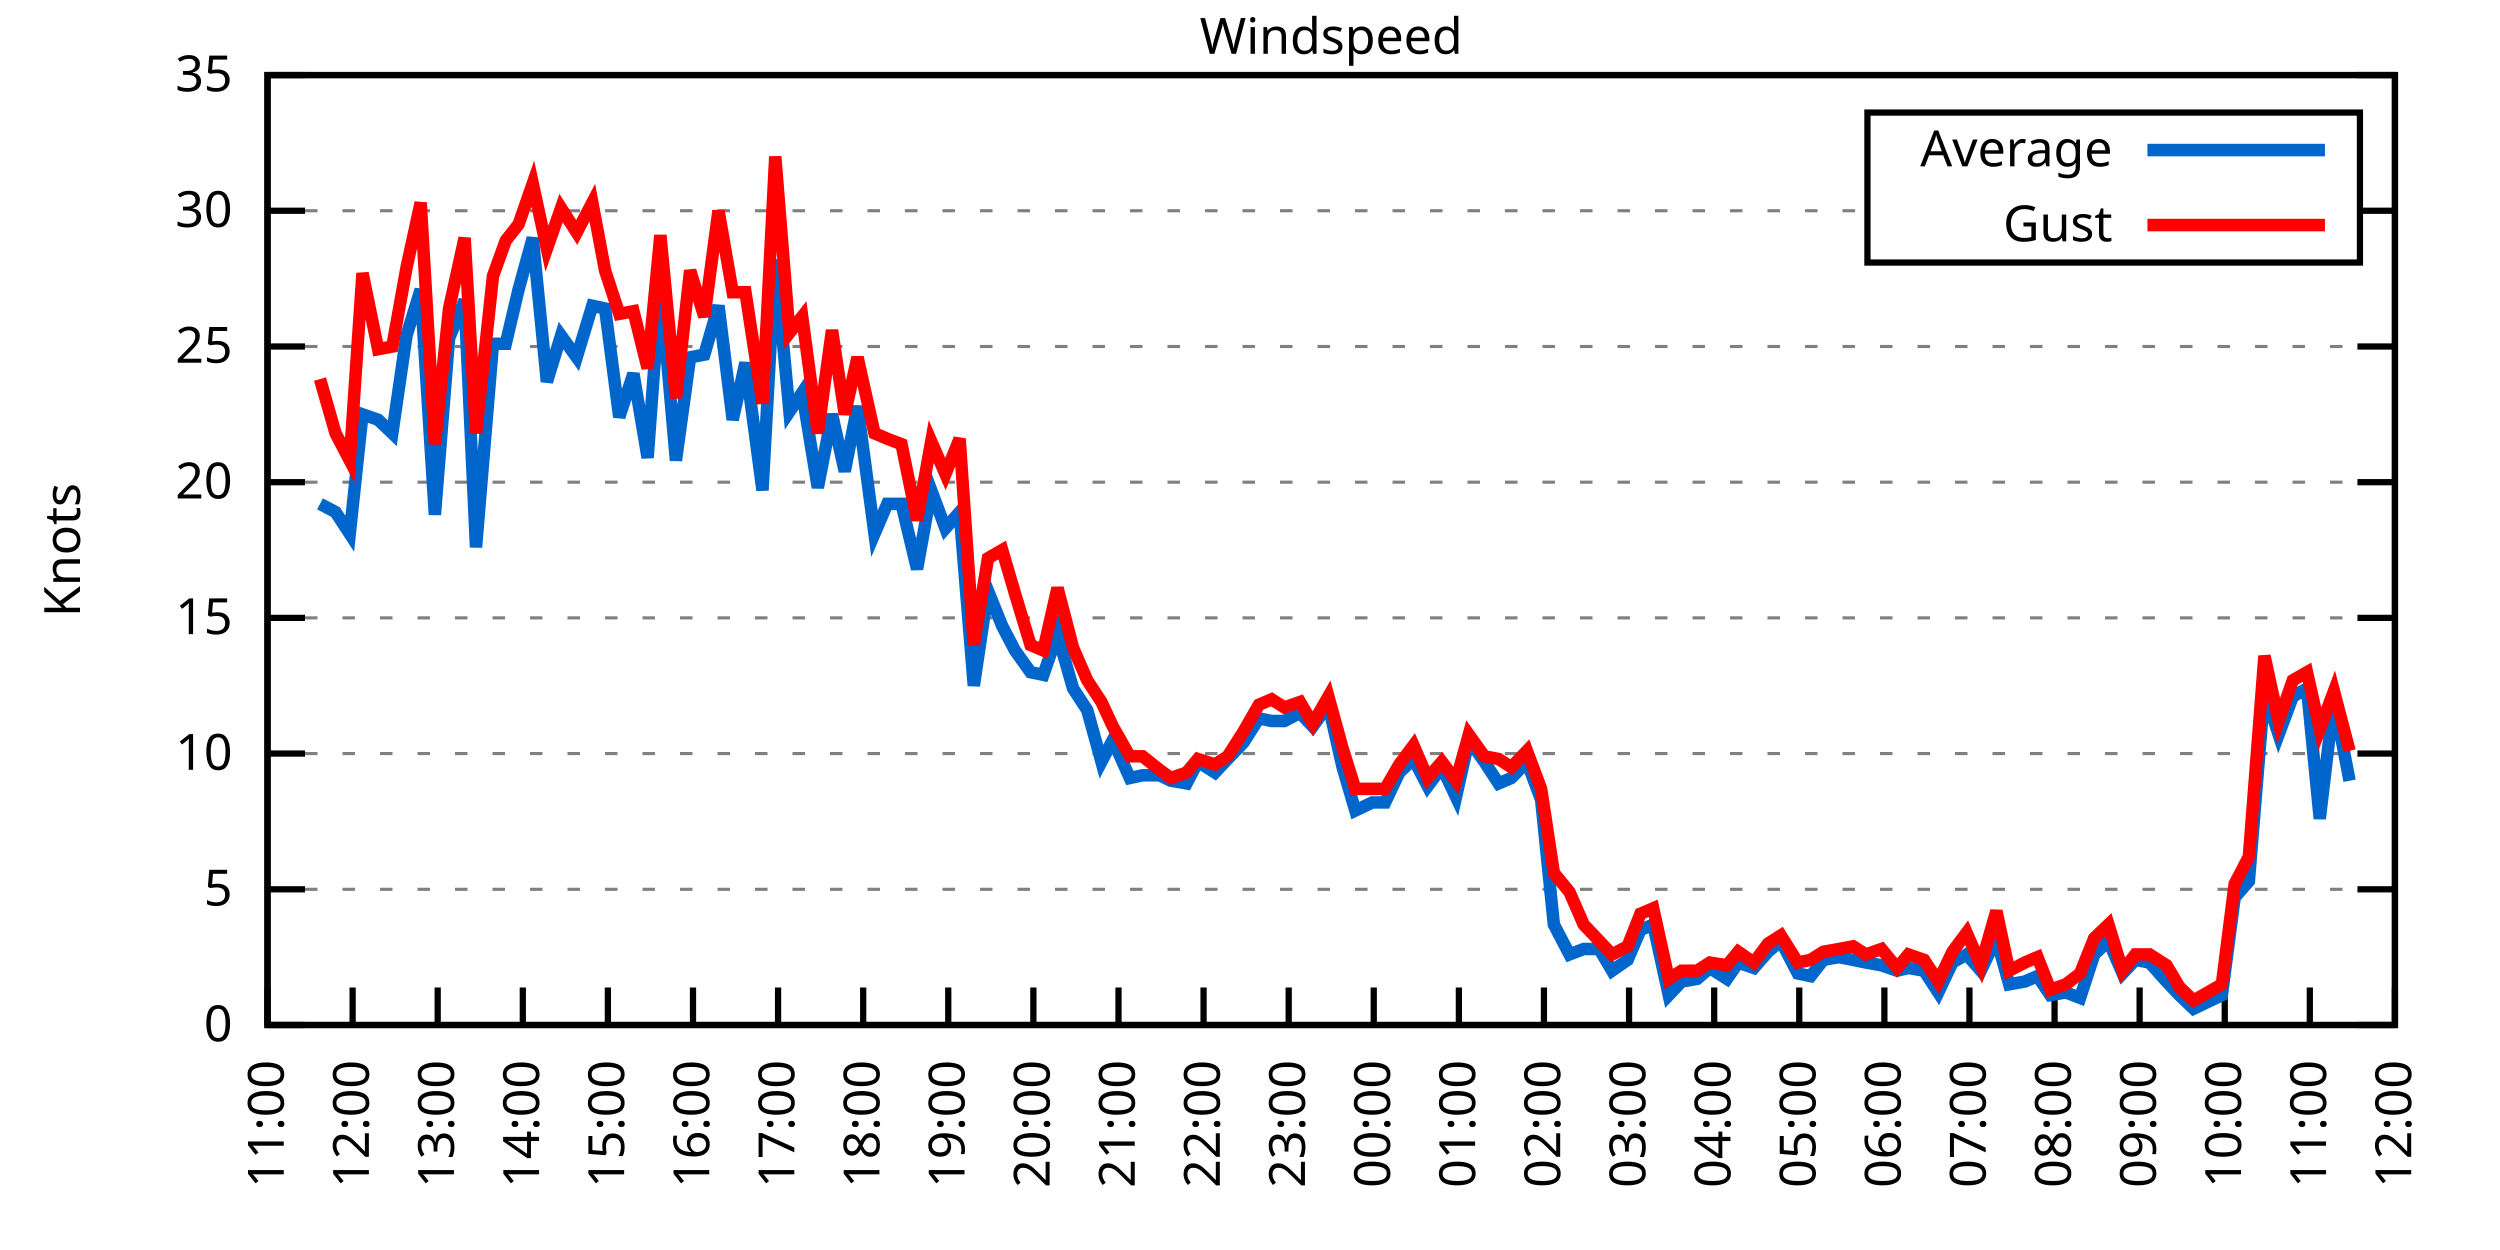
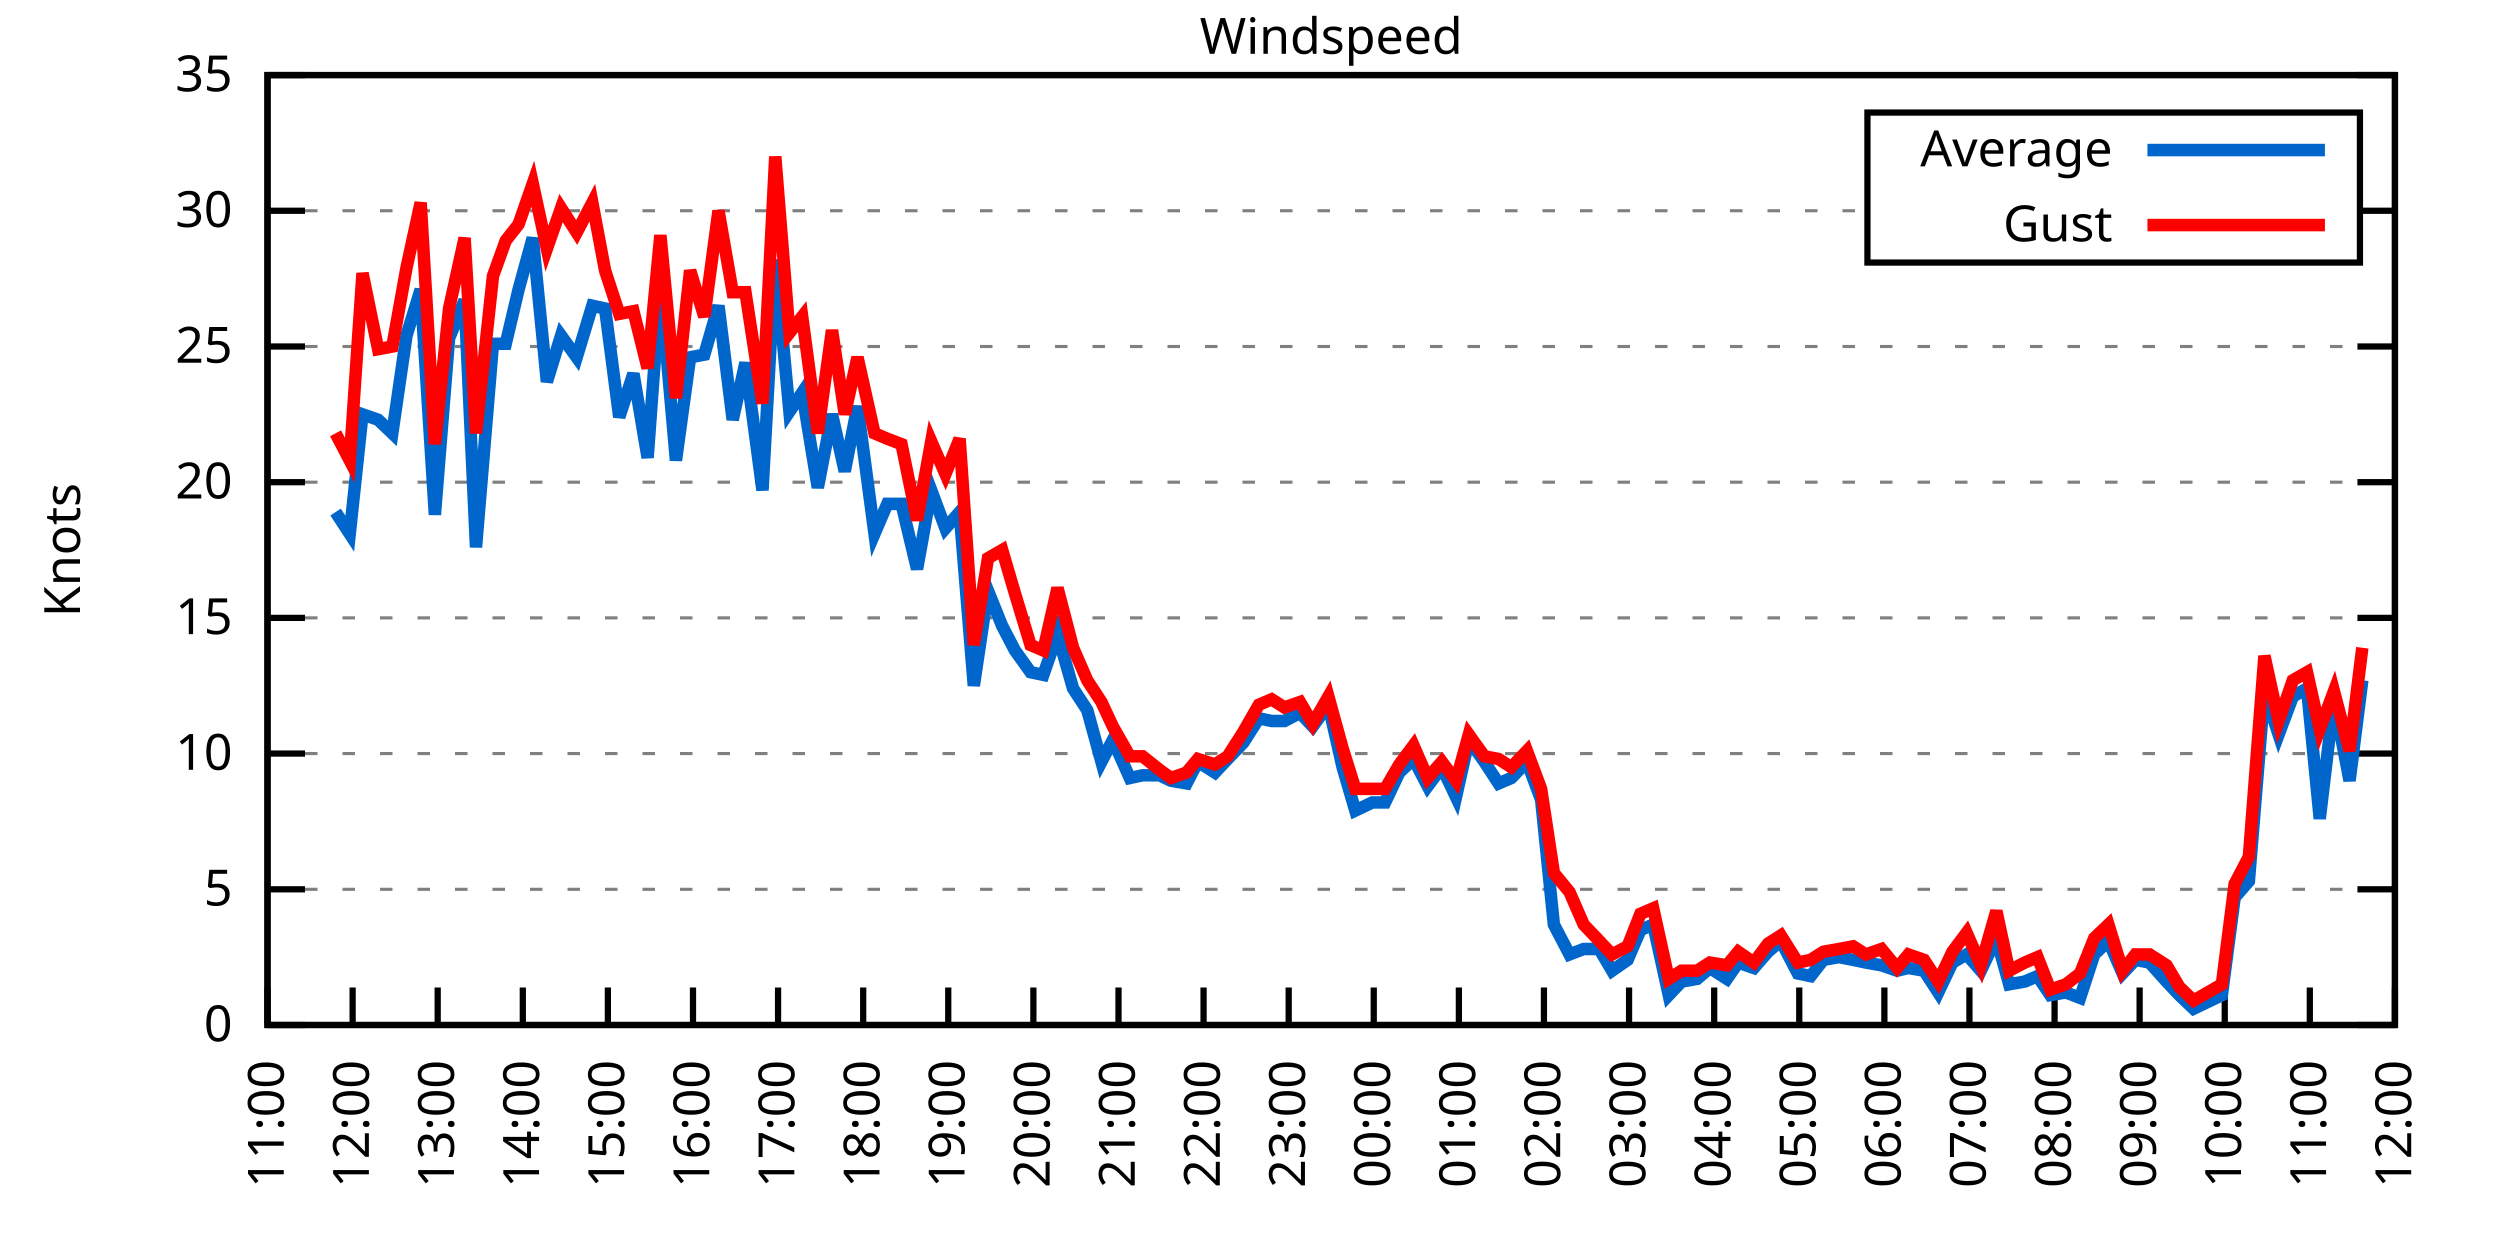
<svg xmlns="http://www.w3.org/2000/svg" xmlns:xlink="http://www.w3.org/1999/xlink" width="400" height="200" viewBox="0 0 400 200">
  <g id="gnuplot_canvas">
    <rect x="0" y="0" width="400" height="200" fill="none" />
    <defs>
      <circle id="gpDot" r="0.5" stroke-width="0.5" stroke="currentColor" />
      <path id="gpPt0" stroke-width="0.333" stroke="currentColor" d="M-1,0 h2 M0,-1 v2" />
      <path id="gpPt1" stroke-width="0.333" stroke="currentColor" d="M-1,-1 L1,1 M1,-1 L-1,1" />
      <path id="gpPt2" stroke-width="0.333" stroke="currentColor" d="M-1,0 L1,0 M0,-1 L0,1 M-1,-1 L1,1 M-1,1 L1,-1" />
      <rect id="gpPt3" stroke-width="0.333" stroke="currentColor" x="-1" y="-1" width="2" height="2" />
      <rect id="gpPt4" stroke-width="0.333" stroke="currentColor" fill="currentColor" x="-1" y="-1" width="2" height="2" />
      <circle id="gpPt5" stroke-width="0.333" stroke="currentColor" cx="0" cy="0" r="1" />
      <use xlink:href="#gpPt5" id="gpPt6" fill="currentColor" stroke="none" />
      <path id="gpPt7" stroke-width="0.333" stroke="currentColor" d="M0,-1.33 L-1.33,0.67 L1.33,0.67 z" />
      <use xlink:href="#gpPt7" id="gpPt8" fill="currentColor" stroke="none" />
      <use xlink:href="#gpPt7" id="gpPt9" stroke="currentColor" transform="rotate(180)" />
      <use xlink:href="#gpPt9" id="gpPt10" fill="currentColor" stroke="none" />
      <use xlink:href="#gpPt3" id="gpPt11" stroke="currentColor" transform="rotate(45)" />
      <use xlink:href="#gpPt11" id="gpPt12" fill="currentColor" stroke="none" />
      <path id="gpPt13" stroke-width="0.333" stroke="currentColor" d="M0,1.330 L1.265,0.411 L0.782,-1.067 L-0.782,-1.076 L-1.265,0.411 z" />
      <use xlink:href="#gpPt13" id="gpPt14" fill="currentColor" stroke="none" />
      <filter id="textbox" filterUnits="objectBoundingBox" x="0" y="0" height="1" width="1">
        <feFlood flood-color="white" flood-opacity="1" result="bgnd" />
        <feComposite in="SourceGraphic" in2="bgnd" operator="atop" />
      </filter>
      <filter id="greybox" filterUnits="objectBoundingBox" x="0" y="0" height="1" width="1">
        <feFlood flood-color="lightgrey" flood-opacity="1" result="grey" />
        <feComposite in="SourceGraphic" in2="grey" operator="atop" />
      </filter>
    </defs>
    <g fill="none" color="white" stroke="currentColor" stroke-width="1.00" stroke-linecap="butt" stroke-linejoin="miter">
</g>
    <g fill="none" color="black" stroke="currentColor" stroke-width="1.00" stroke-linecap="butt" stroke-linejoin="miter">
      <g stroke="none" shape-rendering="crispEdges">
        <polygon fill="rgb(255, 255, 255)" points="42.80,164.00 383.18,164.00 383.18,12.02 42.80,12.02 " />
      </g>
    </g>
    <g fill="none" color="black" stroke="currentColor" stroke-width="1.00" stroke-linecap="butt" stroke-linejoin="miter">
</g>
    <g fill="none" color="black" stroke="black" stroke-width="0.50" stroke-linecap="butt" stroke-linejoin="miter">
</g>
    <g fill="none" color="gray" stroke="currentColor" stroke-width="0.50" stroke-linecap="butt" stroke-linejoin="miter">
      <path stroke="gray" stroke-dasharray="2,4" class="gridline" d="M42.80,164.00 L383.19,164.00  " />
    </g>
    <g fill="none" color="gray" stroke="gray" stroke-width="1.00" stroke-linecap="butt" stroke-linejoin="miter">
</g>
    <g fill="none" color="black" stroke="currentColor" stroke-width="1.00" stroke-linecap="butt" stroke-linejoin="miter">
      <path stroke="black" d="M42.80,164.00 L48.80,164.00 M383.19,164.00 L377.19,164.00  " />
      <g transform="translate(37.20,166.60)" stroke="none" fill="black" font-family="Sans" font-size="8.00" text-anchor="end">
        <text>
          <tspan font-family="Sans"> 0</tspan>
        </text>
      </g>
    </g>
    <g fill="none" color="black" stroke="currentColor" stroke-width="1.00" stroke-linecap="butt" stroke-linejoin="miter">
</g>
    <g fill="none" color="black" stroke="black" stroke-width="0.50" stroke-linecap="butt" stroke-linejoin="miter">
</g>
    <g fill="none" color="gray" stroke="currentColor" stroke-width="0.50" stroke-linecap="butt" stroke-linejoin="miter">
      <path stroke="gray" stroke-dasharray="2,4" class="gridline" d="M42.80,142.29 L383.19,142.29  " />
    </g>
    <g fill="none" color="gray" stroke="gray" stroke-width="1.00" stroke-linecap="butt" stroke-linejoin="miter">
</g>
    <g fill="none" color="black" stroke="currentColor" stroke-width="1.00" stroke-linecap="butt" stroke-linejoin="miter">
      <path stroke="black" d="M42.80,142.29 L48.80,142.29 M383.19,142.29 L377.19,142.29  " />
      <g transform="translate(37.20,144.89)" stroke="none" fill="black" font-family="Sans" font-size="8.00" text-anchor="end">
        <text>
          <tspan font-family="Sans"> 5</tspan>
        </text>
      </g>
    </g>
    <g fill="none" color="black" stroke="currentColor" stroke-width="1.00" stroke-linecap="butt" stroke-linejoin="miter">
</g>
    <g fill="none" color="black" stroke="black" stroke-width="0.50" stroke-linecap="butt" stroke-linejoin="miter">
</g>
    <g fill="none" color="gray" stroke="currentColor" stroke-width="0.50" stroke-linecap="butt" stroke-linejoin="miter">
      <path stroke="gray" stroke-dasharray="2,4" class="gridline" d="M42.80,120.57 L383.19,120.57  " />
    </g>
    <g fill="none" color="gray" stroke="gray" stroke-width="1.00" stroke-linecap="butt" stroke-linejoin="miter">
</g>
    <g fill="none" color="black" stroke="currentColor" stroke-width="1.00" stroke-linecap="butt" stroke-linejoin="miter">
      <path stroke="black" d="M42.80,120.57 L48.80,120.57 M383.19,120.57 L377.19,120.57  " />
      <g transform="translate(37.20,123.17)" stroke="none" fill="black" font-family="Sans" font-size="8.00" text-anchor="end">
        <text>
          <tspan font-family="Sans"> 10</tspan>
        </text>
      </g>
    </g>
    <g fill="none" color="black" stroke="currentColor" stroke-width="1.00" stroke-linecap="butt" stroke-linejoin="miter">
</g>
    <g fill="none" color="black" stroke="black" stroke-width="0.50" stroke-linecap="butt" stroke-linejoin="miter">
</g>
    <g fill="none" color="gray" stroke="currentColor" stroke-width="0.50" stroke-linecap="butt" stroke-linejoin="miter">
      <path stroke="gray" stroke-dasharray="2,4" class="gridline" d="M42.80,98.86 L383.19,98.86  " />
    </g>
    <g fill="none" color="gray" stroke="gray" stroke-width="1.00" stroke-linecap="butt" stroke-linejoin="miter">
</g>
    <g fill="none" color="black" stroke="currentColor" stroke-width="1.00" stroke-linecap="butt" stroke-linejoin="miter">
      <path stroke="black" d="M42.80,98.86 L48.80,98.86 M383.19,98.86 L377.19,98.86  " />
      <g transform="translate(37.20,101.46)" stroke="none" fill="black" font-family="Sans" font-size="8.00" text-anchor="end">
        <text>
          <tspan font-family="Sans"> 15</tspan>
        </text>
      </g>
    </g>
    <g fill="none" color="black" stroke="currentColor" stroke-width="1.00" stroke-linecap="butt" stroke-linejoin="miter">
</g>
    <g fill="none" color="black" stroke="black" stroke-width="0.50" stroke-linecap="butt" stroke-linejoin="miter">
</g>
    <g fill="none" color="gray" stroke="currentColor" stroke-width="0.50" stroke-linecap="butt" stroke-linejoin="miter">
      <path stroke="gray" stroke-dasharray="2,4" class="gridline" d="M42.80,77.15 L383.19,77.15  " />
    </g>
    <g fill="none" color="gray" stroke="gray" stroke-width="1.00" stroke-linecap="butt" stroke-linejoin="miter">
</g>
    <g fill="none" color="black" stroke="currentColor" stroke-width="1.00" stroke-linecap="butt" stroke-linejoin="miter">
      <path stroke="black" d="M42.80,77.15 L48.80,77.15 M383.19,77.15 L377.19,77.15  " />
      <g transform="translate(37.20,79.75)" stroke="none" fill="black" font-family="Sans" font-size="8.00" text-anchor="end">
        <text>
          <tspan font-family="Sans"> 20</tspan>
        </text>
      </g>
    </g>
    <g fill="none" color="black" stroke="currentColor" stroke-width="1.00" stroke-linecap="butt" stroke-linejoin="miter">
</g>
    <g fill="none" color="black" stroke="black" stroke-width="0.50" stroke-linecap="butt" stroke-linejoin="miter">
</g>
    <g fill="none" color="gray" stroke="currentColor" stroke-width="0.50" stroke-linecap="butt" stroke-linejoin="miter">
      <path stroke="gray" stroke-dasharray="2,4" class="gridline" d="M42.80,55.44 L383.19,55.44  " />
    </g>
    <g fill="none" color="gray" stroke="gray" stroke-width="1.00" stroke-linecap="butt" stroke-linejoin="miter">
</g>
    <g fill="none" color="black" stroke="currentColor" stroke-width="1.00" stroke-linecap="butt" stroke-linejoin="miter">
      <path stroke="black" d="M42.80,55.44 L48.80,55.44 M383.19,55.44 L377.19,55.44  " />
      <g transform="translate(37.20,58.04)" stroke="none" fill="black" font-family="Sans" font-size="8.00" text-anchor="end">
        <text>
          <tspan font-family="Sans"> 25</tspan>
        </text>
      </g>
    </g>
    <g fill="none" color="black" stroke="currentColor" stroke-width="1.00" stroke-linecap="butt" stroke-linejoin="miter">
</g>
    <g fill="none" color="black" stroke="black" stroke-width="0.50" stroke-linecap="butt" stroke-linejoin="miter">
</g>
    <g fill="none" color="gray" stroke="currentColor" stroke-width="0.50" stroke-linecap="butt" stroke-linejoin="miter">
      <path stroke="gray" stroke-dasharray="2,4" class="gridline" d="M42.80,33.72 L298.79,33.72 M377.59,33.72 L383.19,33.72  " />
    </g>
    <g fill="none" color="gray" stroke="gray" stroke-width="1.00" stroke-linecap="butt" stroke-linejoin="miter">
</g>
    <g fill="none" color="black" stroke="currentColor" stroke-width="1.00" stroke-linecap="butt" stroke-linejoin="miter">
      <path stroke="black" d="M42.80,33.72 L48.80,33.72 M383.19,33.72 L377.19,33.72  " />
      <g transform="translate(37.20,36.32)" stroke="none" fill="black" font-family="Sans" font-size="8.00" text-anchor="end">
        <text>
          <tspan font-family="Sans"> 30</tspan>
        </text>
      </g>
    </g>
    <g fill="none" color="black" stroke="currentColor" stroke-width="1.00" stroke-linecap="butt" stroke-linejoin="miter">
</g>
    <g fill="none" color="black" stroke="black" stroke-width="0.50" stroke-linecap="butt" stroke-linejoin="miter">
</g>
    <g fill="none" color="gray" stroke="currentColor" stroke-width="0.50" stroke-linecap="butt" stroke-linejoin="miter">
      <path stroke="gray" stroke-dasharray="2,4" class="gridline" d="M42.80,12.01 L383.19,12.01  " />
    </g>
    <g fill="none" color="gray" stroke="gray" stroke-width="1.00" stroke-linecap="butt" stroke-linejoin="miter">
</g>
    <g fill="none" color="black" stroke="currentColor" stroke-width="1.00" stroke-linecap="butt" stroke-linejoin="miter">
      <path stroke="black" d="M42.80,12.01 L48.80,12.01 M383.19,12.01 L377.19,12.01  " />
      <g transform="translate(37.20,14.61)" stroke="none" fill="black" font-family="Sans" font-size="8.00" text-anchor="end">
        <text>
          <tspan font-family="Sans"> 35</tspan>
        </text>
      </g>
    </g>
    <g fill="none" color="black" stroke="currentColor" stroke-width="1.00" stroke-linecap="butt" stroke-linejoin="miter">
      <path stroke="black" d="M42.80,164.00 L42.80,158.00  " />
      <g transform="translate(45.40,169.60) rotate(270.00)" stroke="none" fill="black" font-family="Sans" font-size="8.00" text-anchor="end">
        <text>
          <tspan font-family="Sans">11:00</tspan>
        </text>
      </g>
    </g>
    <g fill="none" color="black" stroke="currentColor" stroke-width="1.00" stroke-linecap="butt" stroke-linejoin="miter">
      <path stroke="black" d="M56.42,164.00 L56.42,158.00  " />
      <g transform="translate(59.02,169.60) rotate(270.00)" stroke="none" fill="black" font-family="Sans" font-size="8.00" text-anchor="end">
        <text>
          <tspan font-family="Sans">12:00</tspan>
        </text>
      </g>
    </g>
    <g fill="none" color="black" stroke="currentColor" stroke-width="1.00" stroke-linecap="butt" stroke-linejoin="miter">
      <path stroke="black" d="M70.03,164.00 L70.03,158.00  " />
      <g transform="translate(72.63,169.60) rotate(270.00)" stroke="none" fill="black" font-family="Sans" font-size="8.00" text-anchor="end">
        <text>
          <tspan font-family="Sans">13:00</tspan>
        </text>
      </g>
    </g>
    <g fill="none" color="black" stroke="currentColor" stroke-width="1.00" stroke-linecap="butt" stroke-linejoin="miter">
      <path stroke="black" d="M83.65,164.00 L83.65,158.00  " />
      <g transform="translate(86.25,169.60) rotate(270.00)" stroke="none" fill="black" font-family="Sans" font-size="8.00" text-anchor="end">
        <text>
          <tspan font-family="Sans">14:00</tspan>
        </text>
      </g>
    </g>
    <g fill="none" color="black" stroke="currentColor" stroke-width="1.00" stroke-linecap="butt" stroke-linejoin="miter">
      <path stroke="black" d="M97.26,164.00 L97.26,158.00  " />
      <g transform="translate(99.86,169.60) rotate(270.00)" stroke="none" fill="black" font-family="Sans" font-size="8.00" text-anchor="end">
        <text>
          <tspan font-family="Sans">15:00</tspan>
        </text>
      </g>
    </g>
    <g fill="none" color="black" stroke="currentColor" stroke-width="1.00" stroke-linecap="butt" stroke-linejoin="miter">
      <path stroke="black" d="M110.88,164.00 L110.88,158.00  " />
      <g transform="translate(113.48,169.60) rotate(270.00)" stroke="none" fill="black" font-family="Sans" font-size="8.00" text-anchor="end">
        <text>
          <tspan font-family="Sans">16:00</tspan>
        </text>
      </g>
    </g>
    <g fill="none" color="black" stroke="currentColor" stroke-width="1.00" stroke-linecap="butt" stroke-linejoin="miter">
      <path stroke="black" d="M124.49,164.00 L124.49,158.00  " />
      <g transform="translate(127.09,169.60) rotate(270.00)" stroke="none" fill="black" font-family="Sans" font-size="8.00" text-anchor="end">
        <text>
          <tspan font-family="Sans">17:00</tspan>
        </text>
      </g>
    </g>
    <g fill="none" color="black" stroke="currentColor" stroke-width="1.00" stroke-linecap="butt" stroke-linejoin="miter">
      <path stroke="black" d="M138.11,164.00 L138.11,158.00  " />
      <g transform="translate(140.71,169.60) rotate(270.00)" stroke="none" fill="black" font-family="Sans" font-size="8.00" text-anchor="end">
        <text>
          <tspan font-family="Sans">18:00</tspan>
        </text>
      </g>
    </g>
    <g fill="none" color="black" stroke="currentColor" stroke-width="1.00" stroke-linecap="butt" stroke-linejoin="miter">
      <path stroke="black" d="M151.72,164.00 L151.72,158.00  " />
      <g transform="translate(154.32,169.60) rotate(270.00)" stroke="none" fill="black" font-family="Sans" font-size="8.00" text-anchor="end">
        <text>
          <tspan font-family="Sans">19:00</tspan>
        </text>
      </g>
    </g>
    <g fill="none" color="black" stroke="currentColor" stroke-width="1.00" stroke-linecap="butt" stroke-linejoin="miter">
      <path stroke="black" d="M165.34,164.00 L165.34,158.00  " />
      <g transform="translate(167.94,169.60) rotate(270.00)" stroke="none" fill="black" font-family="Sans" font-size="8.00" text-anchor="end">
        <text>
          <tspan font-family="Sans">20:00</tspan>
        </text>
      </g>
    </g>
    <g fill="none" color="black" stroke="currentColor" stroke-width="1.00" stroke-linecap="butt" stroke-linejoin="miter">
      <path stroke="black" d="M178.96,164.00 L178.96,158.00  " />
      <g transform="translate(181.56,169.60) rotate(270.00)" stroke="none" fill="black" font-family="Sans" font-size="8.00" text-anchor="end">
        <text>
          <tspan font-family="Sans">21:00</tspan>
        </text>
      </g>
    </g>
    <g fill="none" color="black" stroke="currentColor" stroke-width="1.00" stroke-linecap="butt" stroke-linejoin="miter">
      <path stroke="black" d="M192.57,164.00 L192.57,158.00  " />
      <g transform="translate(195.17,169.60) rotate(270.00)" stroke="none" fill="black" font-family="Sans" font-size="8.00" text-anchor="end">
        <text>
          <tspan font-family="Sans">22:00</tspan>
        </text>
      </g>
    </g>
    <g fill="none" color="black" stroke="currentColor" stroke-width="1.00" stroke-linecap="butt" stroke-linejoin="miter">
      <path stroke="black" d="M206.19,164.00 L206.19,158.00  " />
      <g transform="translate(208.79,169.60) rotate(270.00)" stroke="none" fill="black" font-family="Sans" font-size="8.00" text-anchor="end">
        <text>
          <tspan font-family="Sans">23:00</tspan>
        </text>
      </g>
    </g>
    <g fill="none" color="black" stroke="currentColor" stroke-width="1.00" stroke-linecap="butt" stroke-linejoin="miter">
      <path stroke="black" d="M219.80,164.00 L219.80,158.00  " />
      <g transform="translate(222.40,169.60) rotate(270.00)" stroke="none" fill="black" font-family="Sans" font-size="8.00" text-anchor="end">
        <text>
          <tspan font-family="Sans">00:00</tspan>
        </text>
      </g>
    </g>
    <g fill="none" color="black" stroke="currentColor" stroke-width="1.00" stroke-linecap="butt" stroke-linejoin="miter">
      <path stroke="black" d="M233.42,164.00 L233.42,158.00  " />
      <g transform="translate(236.02,169.60) rotate(270.00)" stroke="none" fill="black" font-family="Sans" font-size="8.00" text-anchor="end">
        <text>
          <tspan font-family="Sans">01:00</tspan>
        </text>
      </g>
    </g>
    <g fill="none" color="black" stroke="currentColor" stroke-width="1.00" stroke-linecap="butt" stroke-linejoin="miter">
      <path stroke="black" d="M247.03,164.00 L247.03,158.00  " />
      <g transform="translate(249.63,169.60) rotate(270.00)" stroke="none" fill="black" font-family="Sans" font-size="8.00" text-anchor="end">
        <text>
          <tspan font-family="Sans">02:00</tspan>
        </text>
      </g>
    </g>
    <g fill="none" color="black" stroke="currentColor" stroke-width="1.00" stroke-linecap="butt" stroke-linejoin="miter">
      <path stroke="black" d="M260.65,164.00 L260.65,158.00  " />
      <g transform="translate(263.25,169.60) rotate(270.00)" stroke="none" fill="black" font-family="Sans" font-size="8.00" text-anchor="end">
        <text>
          <tspan font-family="Sans">03:00</tspan>
        </text>
      </g>
    </g>
    <g fill="none" color="black" stroke="currentColor" stroke-width="1.00" stroke-linecap="butt" stroke-linejoin="miter">
      <path stroke="black" d="M274.27,164.00 L274.27,158.00  " />
      <g transform="translate(276.87,169.60) rotate(270.00)" stroke="none" fill="black" font-family="Sans" font-size="8.00" text-anchor="end">
        <text>
          <tspan font-family="Sans">04:00</tspan>
        </text>
      </g>
    </g>
    <g fill="none" color="black" stroke="currentColor" stroke-width="1.00" stroke-linecap="butt" stroke-linejoin="miter">
      <path stroke="black" d="M287.88,164.00 L287.88,158.00  " />
      <g transform="translate(290.48,169.60) rotate(270.00)" stroke="none" fill="black" font-family="Sans" font-size="8.00" text-anchor="end">
        <text>
          <tspan font-family="Sans">05:00</tspan>
        </text>
      </g>
    </g>
    <g fill="none" color="black" stroke="currentColor" stroke-width="1.00" stroke-linecap="butt" stroke-linejoin="miter">
      <path stroke="black" d="M301.50,164.00 L301.50,158.00  " />
      <g transform="translate(304.10,169.60) rotate(270.00)" stroke="none" fill="black" font-family="Sans" font-size="8.00" text-anchor="end">
        <text>
          <tspan font-family="Sans">06:00</tspan>
        </text>
      </g>
    </g>
    <g fill="none" color="black" stroke="currentColor" stroke-width="1.00" stroke-linecap="butt" stroke-linejoin="miter">
      <path stroke="black" d="M315.11,164.00 L315.11,158.00  " />
      <g transform="translate(317.71,169.60) rotate(270.00)" stroke="none" fill="black" font-family="Sans" font-size="8.00" text-anchor="end">
        <text>
          <tspan font-family="Sans">07:00</tspan>
        </text>
      </g>
    </g>
    <g fill="none" color="black" stroke="currentColor" stroke-width="1.00" stroke-linecap="butt" stroke-linejoin="miter">
      <path stroke="black" d="M328.73,164.00 L328.73,158.00  " />
      <g transform="translate(331.33,169.60) rotate(270.00)" stroke="none" fill="black" font-family="Sans" font-size="8.00" text-anchor="end">
        <text>
          <tspan font-family="Sans">08:00</tspan>
        </text>
      </g>
    </g>
    <g fill="none" color="black" stroke="currentColor" stroke-width="1.00" stroke-linecap="butt" stroke-linejoin="miter">
      <path stroke="black" d="M342.34,164.00 L342.34,158.00  " />
      <g transform="translate(344.94,169.60) rotate(270.00)" stroke="none" fill="black" font-family="Sans" font-size="8.00" text-anchor="end">
        <text>
          <tspan font-family="Sans">09:00</tspan>
        </text>
      </g>
    </g>
    <g fill="none" color="black" stroke="currentColor" stroke-width="1.00" stroke-linecap="butt" stroke-linejoin="miter">
      <path stroke="black" d="M355.96,164.00 L355.96,158.00  " />
      <g transform="translate(358.56,169.60) rotate(270.00)" stroke="none" fill="black" font-family="Sans" font-size="8.00" text-anchor="end">
        <text>
          <tspan font-family="Sans">10:00</tspan>
        </text>
      </g>
    </g>
    <g fill="none" color="black" stroke="currentColor" stroke-width="1.00" stroke-linecap="butt" stroke-linejoin="miter">
      <path stroke="black" d="M369.57,164.00 L369.57,158.00  " />
      <g transform="translate(372.17,169.60) rotate(270.00)" stroke="none" fill="black" font-family="Sans" font-size="8.00" text-anchor="end">
        <text>
          <tspan font-family="Sans">11:00</tspan>
        </text>
      </g>
    </g>
    <g fill="none" color="black" stroke="currentColor" stroke-width="1.00" stroke-linecap="butt" stroke-linejoin="miter">
      <path stroke="black" d="M383.19,164.00 L383.19,158.00  " />
      <g transform="translate(385.79,169.60) rotate(270.00)" stroke="none" fill="black" font-family="Sans" font-size="8.00" text-anchor="end">
        <text>
          <tspan font-family="Sans">12:00</tspan>
        </text>
      </g>
    </g>
    <g fill="none" color="black" stroke="currentColor" stroke-width="1.00" stroke-linecap="butt" stroke-linejoin="miter">
</g>
    <g fill="none" color="black" stroke="currentColor" stroke-width="1.00" stroke-linecap="butt" stroke-linejoin="miter">
      <path stroke="black" d="M42.80,12.01 L42.80,164.00 L383.19,164.00 L383.19,12.01 L42.80,12.01 Z  " />
    </g>
    <g fill="none" color="black" stroke="currentColor" stroke-width="1.00" stroke-linecap="butt" stroke-linejoin="miter">
</g>
    <g fill="none" color="black" stroke="currentColor" stroke-width="1.00" stroke-linecap="butt" stroke-linejoin="miter">
      <path stroke="black" d="M298.79,42.01 L298.79,18.01 L377.59,18.01 L377.59,42.01 L298.79,42.01 Z  " />
    </g>
    <g id="Windspeed_plot_1">
      <g fill="none" color="white" stroke="black" stroke-width="2.00" stroke-linecap="butt" stroke-linejoin="miter">
</g>
      <g fill="none" color="black" stroke="currentColor" stroke-width="2.00" stroke-linecap="butt" stroke-linejoin="miter">
        <g transform="translate(337.99,26.61)" stroke="none" fill="black" font-family="Sans" font-size="8.00" text-anchor="end">
          <text>
            <tspan font-family="Sans">Average</tspan>
          </text>
        </g>
      </g>
      <g fill="none" color="black" stroke="currentColor" stroke-width="2.00" stroke-linecap="butt" stroke-linejoin="miter">
-         <path stroke="rgb(  0, 102, 204)" d="M343.59,24.01 L371.99,24.01 M51.20,80.62 L53.69,81.93 L55.96,85.40 L58.00,66.29 L60.50,67.16 L62.77,69.33   L65.04,53.70 L67.31,46.32 L69.58,82.36 L71.85,54.13 L74.34,48.05 L76.16,87.57 L78.88,55.00 L80.92,55.00   L82.97,46.32 L85.24,38.07 L87.50,61.08 L89.77,53.70 L92.27,57.17 L94.77,48.92 L96.81,49.36 L99.08,66.73   L101.35,59.78 L103.62,73.24 L105.66,45.45 L108.15,73.67 L110.42,57.17 L112.69,56.74 L114.96,48.92 L117.23,67.16   L119.27,58.04 L122.00,78.45 L124.04,41.54 L126.31,65.86 L128.35,62.82 L130.85,78.02 L133.12,66.29 L135.16,75.41   L137.20,64.99 L139.92,85.40 L141.97,80.62 L144.24,80.62 L146.73,91.04 L149.00,78.45 L151.27,84.53 L153.54,81.93   L155.81,109.72 L158.08,94.52 L160.35,100.16 L162.39,104.07 L164.89,107.55 L166.93,107.98 L169.20,101.47 L171.69,110.15   L173.96,113.63 L176.23,121.88 L178.05,118.40 L180.77,124.48 L182.81,124.05 L185.54,124.05 L187.35,124.92 L189.85,125.35   L191.66,121.88 L194.39,123.61 L196.43,121.44 L198.93,118.84 L201.42,114.93 L203.46,115.36 L205.51,115.36 L208.00,114.06   L210.04,116.23 L212.54,112.76 L214.81,122.75 L216.85,129.69 L219.58,128.39 L221.62,128.39 L223.89,123.61 L226.16,121.44   L228.43,125.79 L230.70,122.75 L232.96,127.52 L235.01,118.40 L237.50,121.88 L239.77,125.35 L241.81,124.48 L244.31,121.88   L246.58,127.96 L248.62,147.93 L251.12,152.71 L253.39,151.84 L255.88,151.84 L257.93,155.31 L260.42,153.58 L262.47,148.80   L264.51,147.93 L267.00,159.22 L269.05,157.05 L271.54,156.62 L273.58,154.88 L276.31,156.62 L278.12,154.01 L280.62,154.88   L282.89,152.28 L284.93,150.54 L287.65,155.75 L289.70,156.18 L291.74,153.58 L294.23,153.14 L296.50,153.58 L298.55,154.01   L301.04,154.45 L303.54,155.31 L305.35,154.88 L307.85,155.31 L310.12,158.79 L312.39,154.01 L314.66,152.71 L316.93,155.31   L319.42,150.10 L321.47,157.49 L323.96,157.05 L326.00,156.18 L328.05,159.22 L330.54,158.79 L332.81,159.66 L335.08,152.71   L337.35,150.54 L339.62,155.75 L341.66,153.58 L343.93,154.01 L346.65,157.05 L348.70,159.22 L350.97,161.39 L355.50,159.22   L357.55,143.59 L359.82,140.98 L362.31,110.59 L364.58,117.53 L366.85,111.45 L369.12,110.15 L371.16,131.00 L373.43,111.89   L375.93,124.92  " />
+         <path stroke="rgb(  0, 102, 204)" d="M343.59,24.01 L371.99,24.01 M53.69,81.93 L55.96,85.40 L58.00,66.29 L60.50,67.16 L62.77,69.33 L65.04,53.70   L67.31,46.32 L69.58,82.36 L71.85,54.13 L74.34,48.05 L76.16,87.57 L78.88,55.00 L80.92,55.00 L82.97,46.32   L85.24,38.07 L87.50,61.08 L89.77,53.70 L92.27,57.17 L94.77,48.92 L96.81,49.36 L99.08,66.73 L101.35,59.78   L103.62,73.24 L105.66,45.45 L108.15,73.67 L110.42,57.17 L112.69,56.74 L114.96,48.92 L117.23,67.16 L119.27,58.04   L122.00,78.45 L124.04,41.54 L126.31,65.86 L128.35,62.82 L130.85,78.02 L133.12,66.29 L135.16,75.41 L137.20,64.99   L139.92,85.40 L141.97,80.62 L144.24,80.62 L146.73,91.04 L149.00,78.45 L151.27,84.53 L153.54,81.93 L155.81,109.72   L158.08,94.52 L160.35,100.16 L162.39,104.07 L164.89,107.55 L166.93,107.98 L169.20,101.47 L171.69,110.15 L173.96,113.63   L176.23,121.88 L178.05,118.40 L180.77,124.48 L182.81,124.05 L185.54,124.05 L187.35,124.92 L189.85,125.35 L191.66,121.88   L194.39,123.61 L196.43,121.44 L198.93,118.84 L201.42,114.93 L203.46,115.36 L205.51,115.36 L208.00,114.06 L210.04,116.23   L212.54,112.76 L214.81,122.75 L216.85,129.69 L219.58,128.39 L221.62,128.39 L223.89,123.61 L226.16,121.44 L228.43,125.79   L230.70,122.75 L232.96,127.52 L235.01,118.40 L237.50,121.88 L239.77,125.35 L241.81,124.48 L244.31,121.88 L246.58,127.96   L248.62,147.93 L251.12,152.71 L253.39,151.84 L255.88,151.84 L257.93,155.31 L260.42,153.58 L262.47,148.80 L264.51,147.93   L267.00,159.22 L269.05,157.05 L271.54,156.62 L273.58,154.88 L276.31,156.62 L278.12,154.01 L280.62,154.88 L282.89,152.28   L284.93,150.54 L287.65,155.75 L289.70,156.18 L291.74,153.58 L294.23,153.14 L296.50,153.58 L298.55,154.01 L301.04,154.45   L303.54,155.31 L305.35,154.88 L307.85,155.31 L310.12,158.79 L312.39,154.01 L314.66,152.71 L316.93,155.31 L319.42,150.10   L321.47,157.49 L323.96,157.05 L326.00,156.18 L328.05,159.22 L330.54,158.79 L332.81,159.66 L335.08,152.71 L337.35,150.54   L339.62,155.75 L341.66,153.58 L343.93,154.01 L346.65,157.05 L348.70,159.22 L350.97,161.39 L355.50,159.22 L357.55,143.59   L359.82,140.98 L362.31,110.59 L364.58,117.53 L366.85,111.45 L369.12,110.15 L371.16,131.00 L373.43,111.89 L375.93,124.92   L377.97,108.85  " />
      </g>
    </g>
    <g id="Windspeed_plot_2">
      <g fill="none" color="black" stroke="currentColor" stroke-width="2.00" stroke-linecap="butt" stroke-linejoin="miter">
        <g transform="translate(337.99,38.61)" stroke="none" fill="black" font-family="Sans" font-size="8.00" text-anchor="end">
          <text>
            <tspan font-family="Sans">Gust</tspan>
          </text>
        </g>
      </g>
      <g fill="none" color="black" stroke="currentColor" stroke-width="2.00" stroke-linecap="butt" stroke-linejoin="miter">
-         <path stroke="rgb(255,   0,   0)" d="M343.59,36.01 L371.99,36.01 M51.20,60.65 L53.69,69.33 L55.96,73.67 L58.00,43.71 L60.50,55.87 L62.77,55.44   L65.04,42.84 L67.31,32.42 L69.58,71.07 L71.85,49.36 L74.34,38.07 L76.16,69.33 L78.88,44.15 L80.92,38.50   L82.97,35.89 L85.24,29.38 L87.50,39.80 L89.77,33.29 L92.27,37.20 L94.77,32.42 L96.81,43.28 L99.08,50.22   L101.35,49.79 L103.62,58.91 L105.66,37.63 L108.15,63.69 L110.42,43.28 L112.69,50.66 L114.96,33.72 L117.23,46.75   L119.27,46.75 L122.00,64.56 L124.04,25.04 L126.31,53.26 L128.35,50.66 L130.85,69.33 L133.12,52.83 L135.16,66.29   L137.20,57.17 L139.92,69.33 L141.97,70.20 L144.24,71.07 L146.73,83.23 L149.00,70.63 L151.27,75.85 L153.54,70.20   L155.81,103.20 L158.08,89.31 L160.35,88.00 L162.39,94.95 L164.89,103.20 L166.93,104.07 L169.20,94.08 L171.69,103.64   L173.96,108.85 L176.23,112.32 L178.05,116.23 L180.77,121.01 L182.81,121.01 L185.54,123.18 L187.35,124.48 L189.85,123.61   L191.66,121.44 L194.39,122.31 L196.43,121.01 L198.93,117.10 L201.42,112.76 L203.46,111.89 L205.51,113.19 L208.00,112.32   L210.04,115.80 L212.54,111.45 L214.81,119.71 L216.85,126.22 L219.58,126.22 L221.62,126.22 L223.89,122.31 L226.16,119.27   L228.43,124.48 L230.70,121.88 L232.96,124.92 L235.01,117.53 L237.50,121.01 L239.77,121.44 L241.81,122.75 L244.31,120.14   L246.58,126.22 L248.62,139.68 L251.12,142.72 L253.39,147.93 L255.88,150.54 L257.93,152.71 L260.42,151.41 L262.47,146.20   L264.51,145.33 L267.00,156.62 L269.05,155.31 L271.54,155.31 L273.58,154.01 L276.31,154.45 L278.12,152.28 L280.62,154.01   L282.89,150.97 L284.93,149.67 L287.65,154.01 L289.70,153.58 L291.74,152.28 L294.23,151.84 L296.50,151.41 L298.55,152.71   L301.04,151.84 L303.54,154.88 L305.35,152.71 L307.85,153.58 L310.12,157.05 L312.39,152.28 L314.66,149.24 L316.93,154.45   L319.42,145.76 L321.47,155.31 L323.96,154.01 L326.00,153.14 L328.05,158.35 L330.54,157.49 L332.81,155.75 L335.08,150.10   L337.35,147.93 L339.62,155.31 L341.66,152.71 L343.93,152.71 L346.65,154.45 L348.70,157.92 L350.97,160.09 L355.50,157.49   L357.55,141.42 L359.82,137.08 L362.31,104.94 L364.58,115.36 L366.85,108.85 L369.12,107.55 L371.16,116.67 L373.43,110.59   L375.93,120.14  " />
+         <path stroke="rgb(255,   0,   0)" d="M343.59,36.01 L371.99,36.01 M53.69,69.33 L55.96,73.67 L58.00,43.71 L60.50,55.87 L62.77,55.44 L65.04,42.84   L67.31,32.42 L69.58,71.07 L71.85,49.36 L74.34,38.07 L76.16,69.33 L78.88,44.15 L80.92,38.50 L82.97,35.89   L85.24,29.38 L87.50,39.80 L89.77,33.29 L92.27,37.20 L94.77,32.42 L96.81,43.28 L99.08,50.22 L101.35,49.79   L103.62,58.91 L105.66,37.63 L108.15,63.69 L110.42,43.28 L112.69,50.66 L114.96,33.72 L117.23,46.75 L119.27,46.75   L122.00,64.56 L124.04,25.04 L126.31,53.26 L128.35,50.66 L130.85,69.33 L133.12,52.83 L135.16,66.29 L137.20,57.17   L139.92,69.33 L141.97,70.20 L144.24,71.07 L146.73,83.23 L149.00,70.63 L151.27,75.85 L153.54,70.20 L155.81,103.20   L158.08,89.31 L160.35,88.00 L162.39,94.95 L164.89,103.20 L166.93,104.07 L169.20,94.08 L171.69,103.64 L173.96,108.85   L176.23,112.32 L178.05,116.23 L180.77,121.01 L182.81,121.01 L185.54,123.18 L187.35,124.48 L189.85,123.61 L191.66,121.44   L194.39,122.31 L196.43,121.01 L198.93,117.10 L201.42,112.76 L203.46,111.89 L205.51,113.19 L208.00,112.32 L210.04,115.80   L212.54,111.45 L214.81,119.71 L216.85,126.22 L219.58,126.22 L221.62,126.22 L223.89,122.31 L226.16,119.27 L228.43,124.48   L230.70,121.88 L232.96,124.92 L235.01,117.53 L237.50,121.01 L239.77,121.44 L241.81,122.75 L244.31,120.14 L246.58,126.22   L248.62,139.68 L251.12,142.72 L253.39,147.93 L255.88,150.54 L257.93,152.71 L260.42,151.41 L262.47,146.20 L264.51,145.33   L267.00,156.62 L269.05,155.31 L271.54,155.31 L273.58,154.01 L276.31,154.45 L278.12,152.28 L280.62,154.01 L282.89,150.97   L284.93,149.67 L287.65,154.01 L289.70,153.58 L291.74,152.28 L294.23,151.84 L296.50,151.41 L298.55,152.71 L301.04,151.84   L303.54,154.88 L305.35,152.71 L307.85,153.58 L310.12,157.05 L312.39,152.28 L314.66,149.24 L316.93,154.45 L319.42,145.76   L321.47,155.31 L323.96,154.01 L326.00,153.14 L328.05,158.35 L330.54,157.49 L332.81,155.75 L335.08,150.10 L337.35,147.93   L339.62,155.31 L341.66,152.71 L343.93,152.71 L346.65,154.45 L348.70,157.92 L350.97,160.09 L355.50,157.49 L357.55,141.42   L359.82,137.08 L362.31,104.94 L364.58,115.36 L366.85,108.85 L369.12,107.55 L371.16,116.67 L373.43,110.59 L375.93,120.14   L377.97,103.64  " />
      </g>
    </g>
    <g fill="none" color="black" stroke="currentColor" stroke-width="2.00" stroke-linecap="butt" stroke-linejoin="miter">
</g>
    <g fill="none" color="black" stroke="black" stroke-width="1.00" stroke-linecap="butt" stroke-linejoin="miter">
</g>
    <g fill="none" color="black" stroke="currentColor" stroke-width="1.00" stroke-linecap="butt" stroke-linejoin="miter">
      <path stroke="black" d="M42.80,12.01 L42.80,164.00 L383.19,164.00 L383.19,12.01 L42.80,12.01 Z  " />
      <g transform="translate(12.80,88.01) rotate(270.00)" stroke="none" fill="black" font-family="Sans" font-size="8.00" text-anchor="middle">
        <text>
          <tspan font-family="Sans">Knots</tspan>
        </text>
      </g>
    </g>
    <g fill="none" color="black" stroke="currentColor" stroke-width="1.00" stroke-linecap="butt" stroke-linejoin="miter">
</g>
    <g fill="none" color="black" stroke="currentColor" stroke-width="1.00" stroke-linecap="butt" stroke-linejoin="miter">
      <g transform="translate(212.99,8.61)" stroke="none" fill="black" font-family="Sans" font-size="8.00" text-anchor="middle">
        <text>
          <tspan font-family="Sans">Windspeed</tspan>
        </text>
      </g>
    </g>
    <g fill="none" color="black" stroke="currentColor" stroke-width="1.00" stroke-linecap="butt" stroke-linejoin="miter">
</g>
  </g>
</svg>
